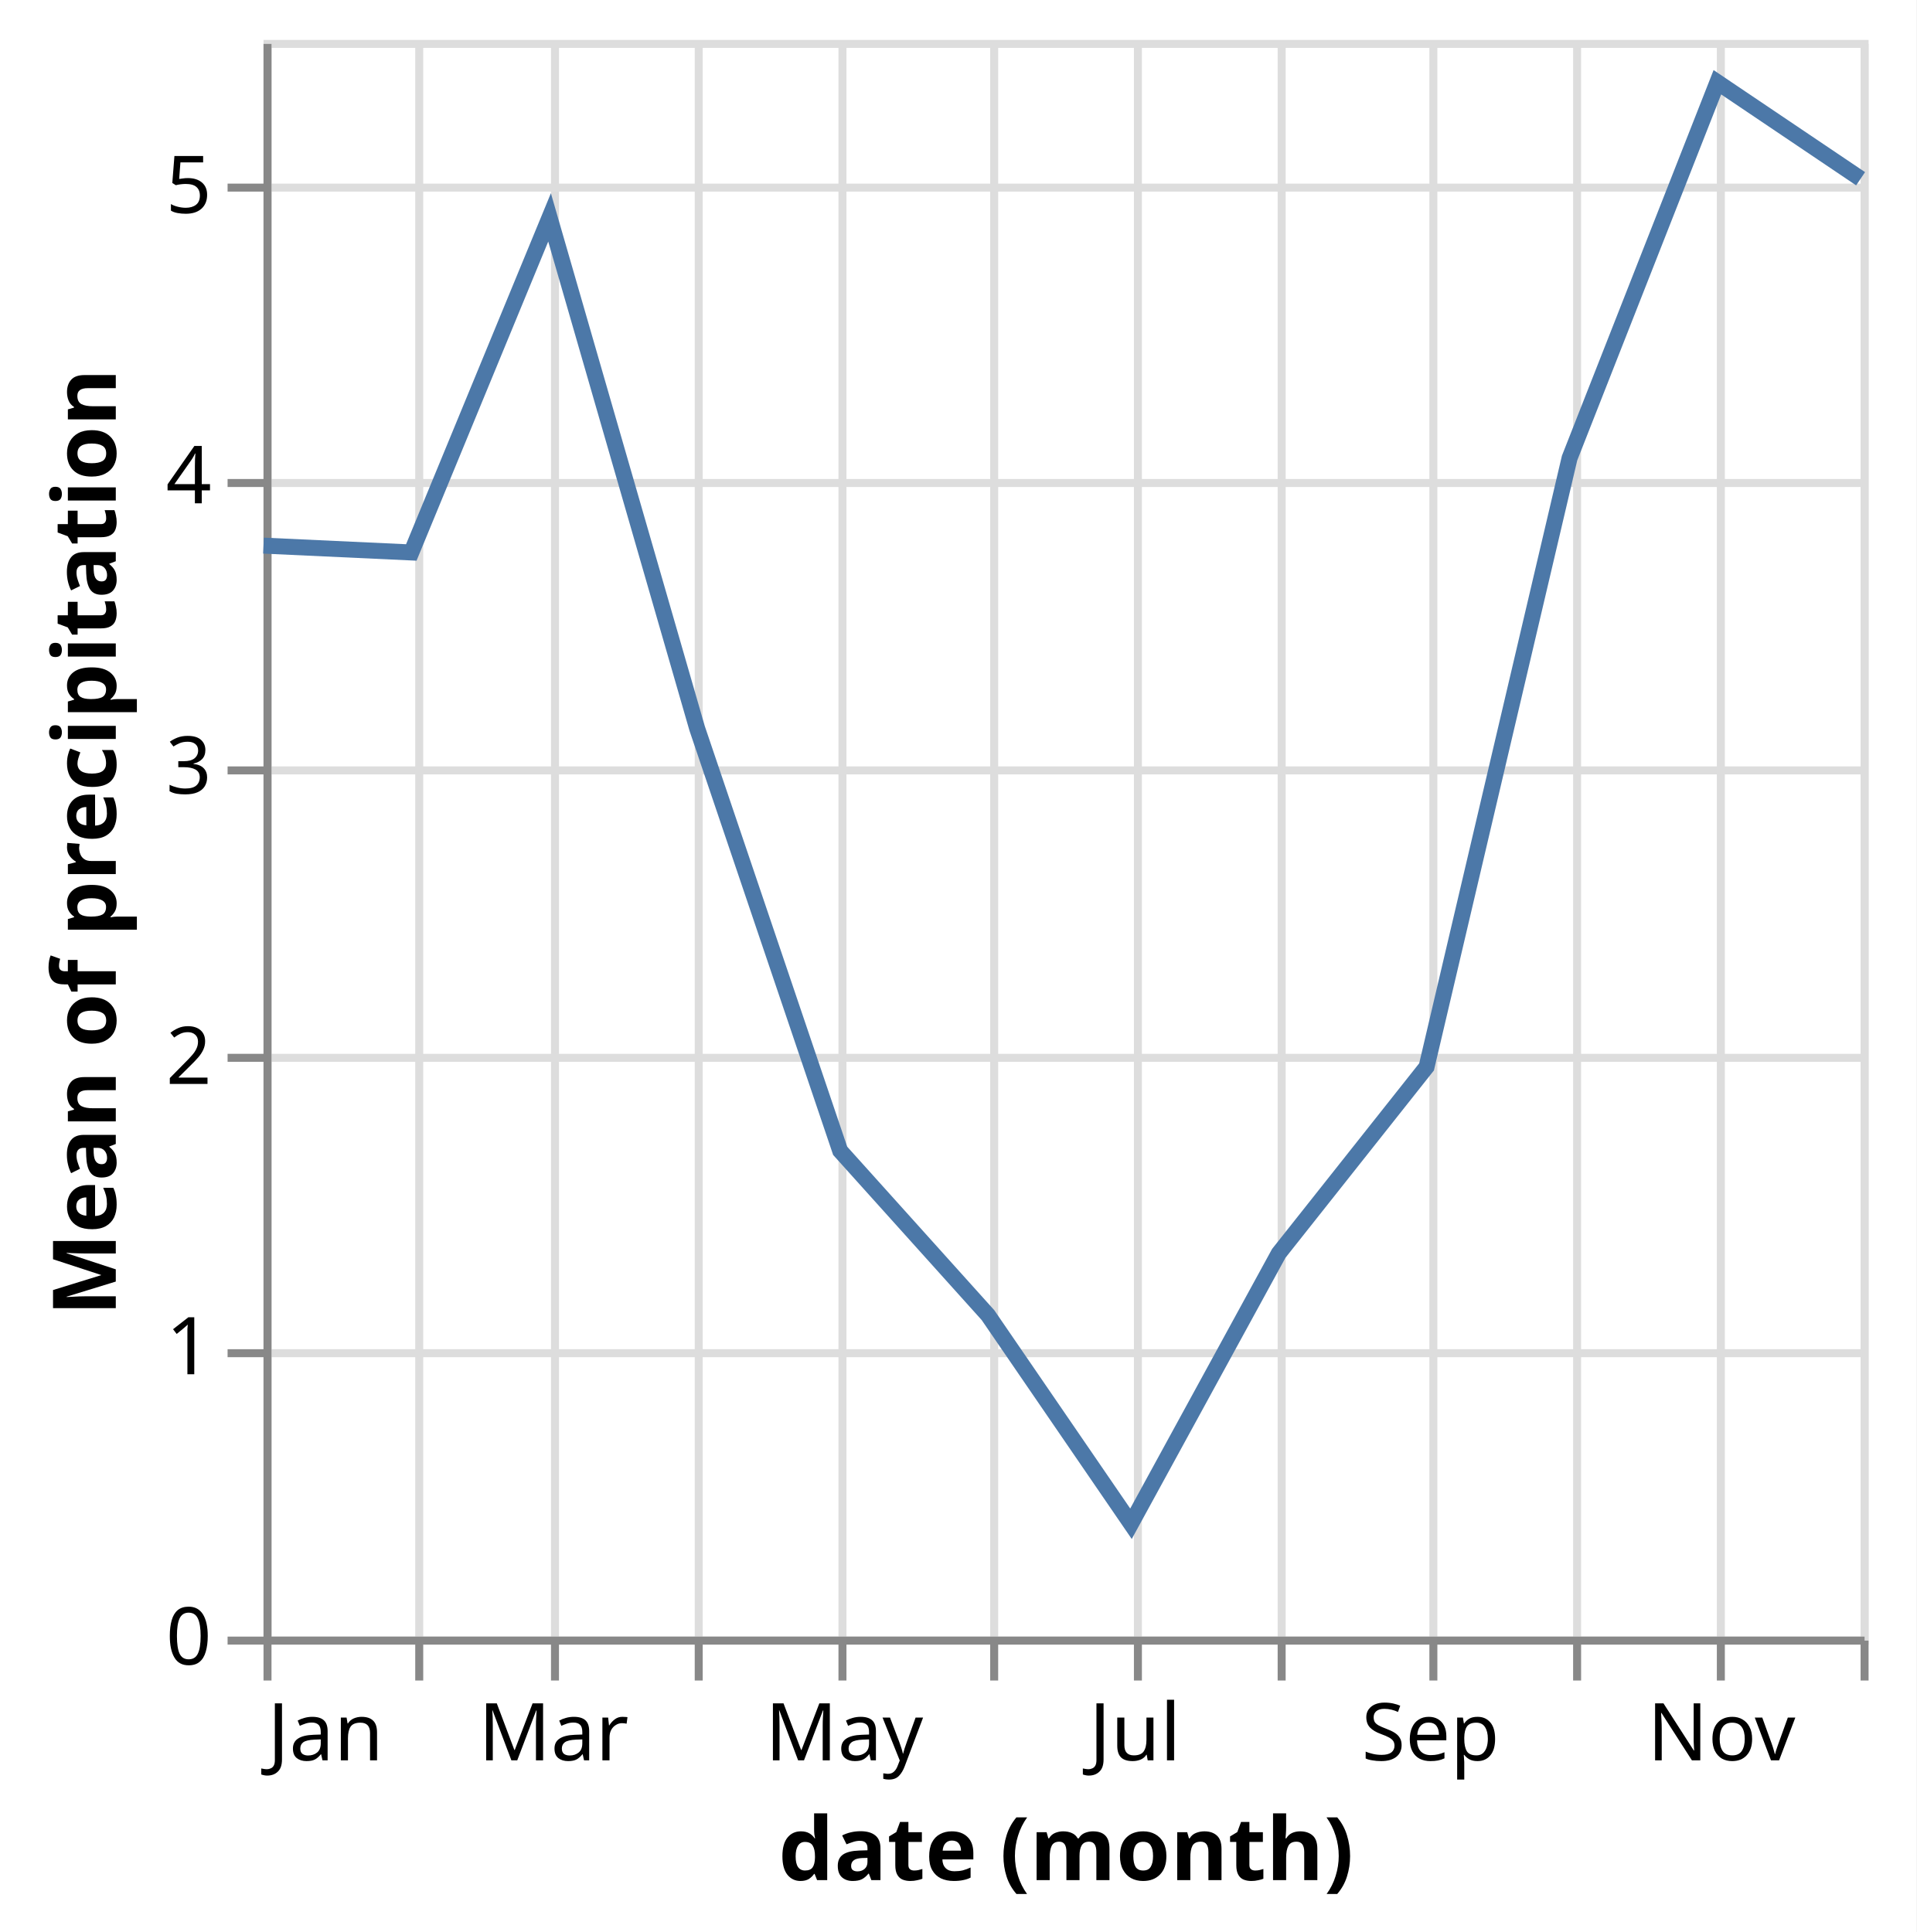
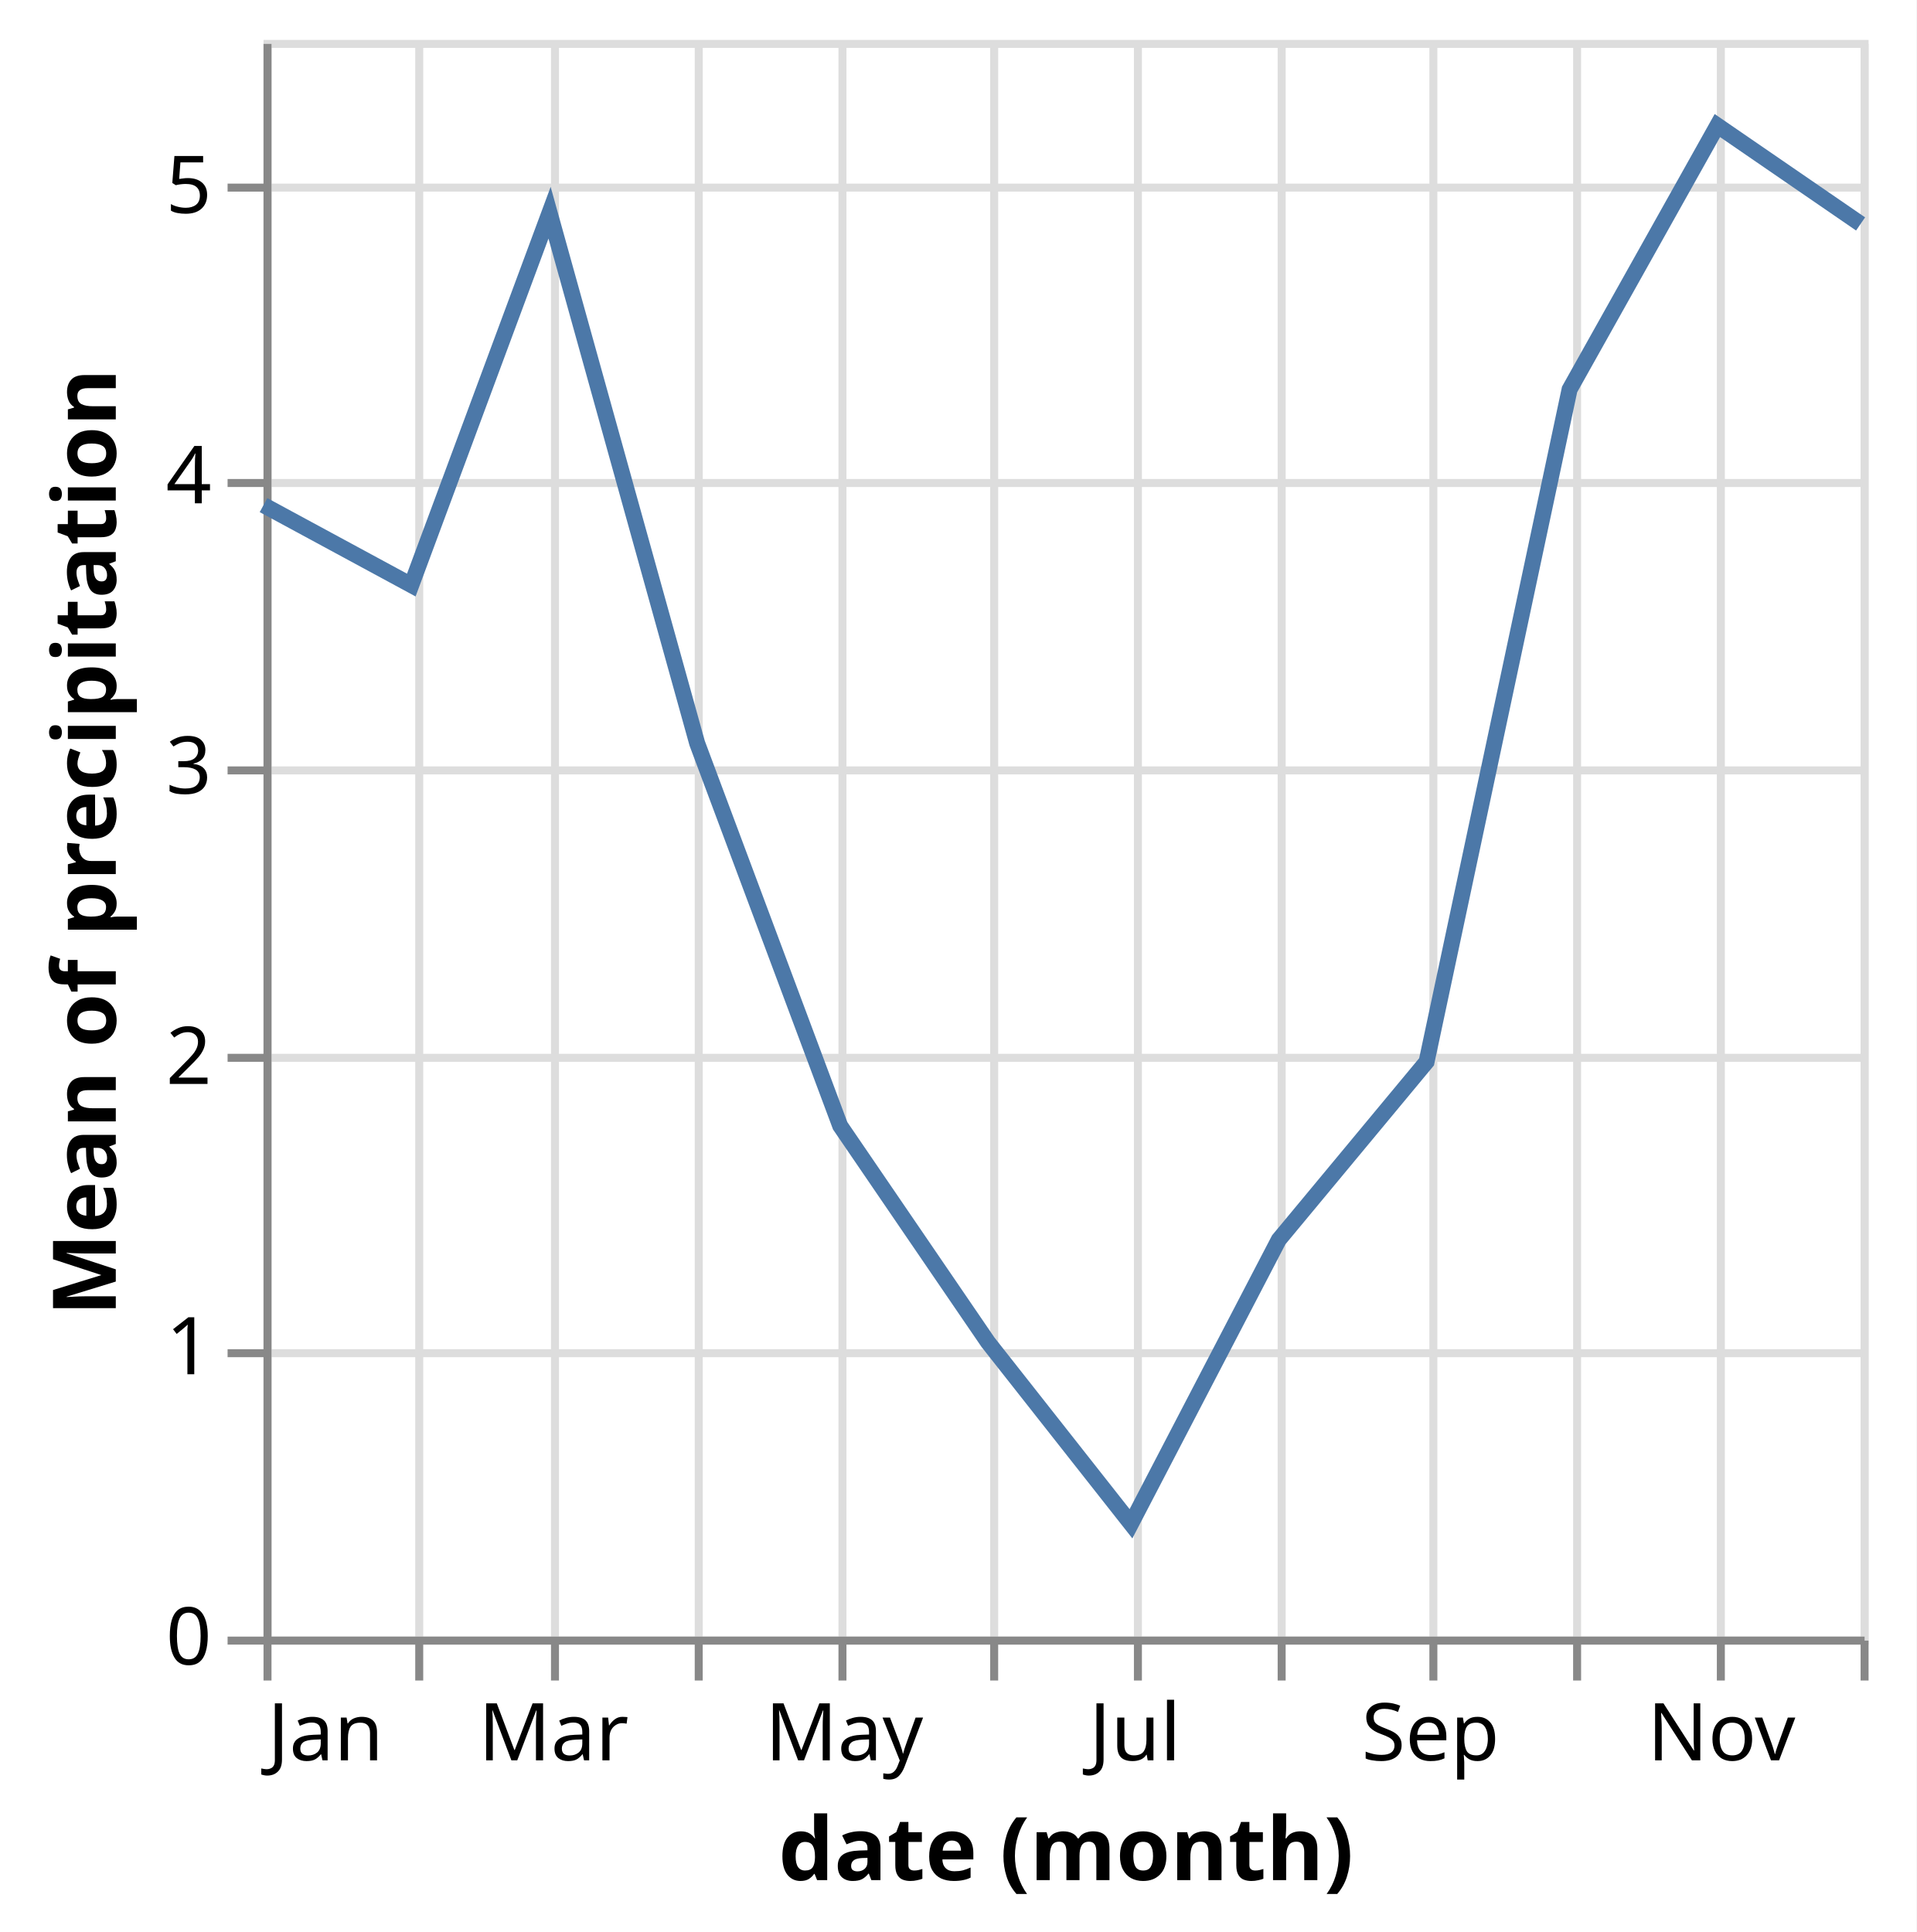
<svg xmlns="http://www.w3.org/2000/svg" class="marks" width="240" height="242" viewBox="0 0 240 242" version="1.1">
  <rect width="240" height="242" fill="white" />
  <g fill="none" stroke-miterlimit="10" transform="translate(33,5)">
    <g class="mark-group role-frame root" role="graphics-object" aria-roledescription="group mark container">
      <g transform="translate(0,0)">
        <path class="background" aria-hidden="true" d="M0.5,0.5h200v200h-200Z" stroke="#ddd" />
        <g>
          <g class="mark-group role-axis" aria-hidden="true">
            <g transform="translate(0.5,200.5)">
              <path class="background" aria-hidden="true" d="M0,0h0v0h0Z" pointer-events="none" />
              <g>
                <g class="mark-rule role-axis-grid" pointer-events="none">
                  <line transform="translate(0,-200)" x2="0" y2="200" stroke="#ddd" stroke-width="1" opacity="1" />
                  <line transform="translate(19,-200)" x2="0" y2="200" stroke="#ddd" stroke-width="1" opacity="1" />
                  <line transform="translate(36,-200)" x2="0" y2="200" stroke="#ddd" stroke-width="1" opacity="1" />
                  <line transform="translate(54,-200)" x2="0" y2="200" stroke="#ddd" stroke-width="1" opacity="1" />
                  <line transform="translate(72,-200)" x2="0" y2="200" stroke="#ddd" stroke-width="1" opacity="1" />
                  <line transform="translate(91,-200)" x2="0" y2="200" stroke="#ddd" stroke-width="1" opacity="1" />
                  <line transform="translate(109,-200)" x2="0" y2="200" stroke="#ddd" stroke-width="1" opacity="1" />
                  <line transform="translate(127,-200)" x2="0" y2="200" stroke="#ddd" stroke-width="1" opacity="1" />
                  <line transform="translate(146,-200)" x2="0" y2="200" stroke="#ddd" stroke-width="1" opacity="1" />
                  <line transform="translate(164,-200)" x2="0" y2="200" stroke="#ddd" stroke-width="1" opacity="1" />
                  <line transform="translate(182,-200)" x2="0" y2="200" stroke="#ddd" stroke-width="1" opacity="1" />
                  <line transform="translate(200,-200)" x2="0" y2="200" stroke="#ddd" stroke-width="1" opacity="1" />
                </g>
              </g>
              <path class="foreground" aria-hidden="true" d="" pointer-events="none" display="none" />
            </g>
          </g>
          <g class="mark-group role-axis" aria-hidden="true">
            <g transform="translate(0.5,0.5)">
              <path class="background" aria-hidden="true" d="M0,0h0v0h0Z" pointer-events="none" />
              <g>
                <g class="mark-rule role-axis-grid" pointer-events="none">
                  <line transform="translate(0,200)" x2="200" y2="0" stroke="#ddd" stroke-width="1" opacity="1" />
                  <line transform="translate(0,164)" x2="200" y2="0" stroke="#ddd" stroke-width="1" opacity="1" />
                  <line transform="translate(0,127)" x2="200" y2="0" stroke="#ddd" stroke-width="1" opacity="1" />
                  <line transform="translate(0,91)" x2="200" y2="0" stroke="#ddd" stroke-width="1" opacity="1" />
                  <line transform="translate(0,55)" x2="200" y2="0" stroke="#ddd" stroke-width="1" opacity="1" />
                  <line transform="translate(0,18)" x2="200" y2="0" stroke="#ddd" stroke-width="1" opacity="1" />
                </g>
              </g>
              <path class="foreground" aria-hidden="true" d="" pointer-events="none" display="none" />
            </g>
          </g>
          <g class="mark-group role-axis" role="graphics-symbol" aria-roledescription="axis" aria-label="X-axis titled 'date (month)' for a time scale with values from January to December">
            <g transform="translate(0.5,200.5)">
              <path class="background" aria-hidden="true" d="M0,0h0v0h0Z" pointer-events="none" />
              <g>
                <g class="mark-rule role-axis-tick" pointer-events="none">
                  <line transform="translate(0,0)" x2="0" y2="5" stroke="#888" stroke-width="1" opacity="1" />
                  <line transform="translate(19,0)" x2="0" y2="5" stroke="#888" stroke-width="1" opacity="1" />
                  <line transform="translate(36,0)" x2="0" y2="5" stroke="#888" stroke-width="1" opacity="1" />
                  <line transform="translate(54,0)" x2="0" y2="5" stroke="#888" stroke-width="1" opacity="1" />
                  <line transform="translate(72,0)" x2="0" y2="5" stroke="#888" stroke-width="1" opacity="1" />
                  <line transform="translate(91,0)" x2="0" y2="5" stroke="#888" stroke-width="1" opacity="1" />
                  <line transform="translate(109,0)" x2="0" y2="5" stroke="#888" stroke-width="1" opacity="1" />
                  <line transform="translate(127,0)" x2="0" y2="5" stroke="#888" stroke-width="1" opacity="1" />
                  <line transform="translate(146,0)" x2="0" y2="5" stroke="#888" stroke-width="1" opacity="1" />
                  <line transform="translate(164,0)" x2="0" y2="5" stroke="#888" stroke-width="1" opacity="1" />
                  <line transform="translate(182,0)" x2="0" y2="5" stroke="#888" stroke-width="1" opacity="1" />
                  <line transform="translate(200,0)" x2="0" y2="5" stroke="#888" stroke-width="1" opacity="1" />
                </g>
                <g class="mark-text role-axis-label" pointer-events="none">
                  <text text-anchor="start" transform="translate(0,15)" font-family="sans-serif" font-size="10px" fill="#000" opacity="1">Jan</text>
                  <text text-anchor="middle" transform="translate(18.50746,15)" font-family="sans-serif" font-size="10px" fill="#000" opacity="0">Feb</text>
                  <text text-anchor="middle" transform="translate(35.8209,15)" font-family="sans-serif" font-size="10px" fill="#000" opacity="1">Mar</text>
                  <text text-anchor="middle" transform="translate(54.30348,15)" font-family="sans-serif" font-size="10px" fill="#000" opacity="0">Apr</text>
                  <text text-anchor="middle" transform="translate(72.21393,15)" font-family="sans-serif" font-size="10px" fill="#000" opacity="1">May</text>
                  <text text-anchor="middle" transform="translate(90.72139,15)" font-family="sans-serif" font-size="10px" fill="#000" opacity="0">Jun</text>
                  <text text-anchor="middle" transform="translate(108.6318,15)" font-family="sans-serif" font-size="10px" fill="#000" opacity="1">Jul</text>
                  <text text-anchor="middle" transform="translate(127.1393,15)" font-family="sans-serif" font-size="10px" fill="#000" opacity="0">Aug</text>
                  <text text-anchor="middle" transform="translate(145.6468,15)" font-family="sans-serif" font-size="10px" fill="#000" opacity="1">Sep</text>
                  <text text-anchor="middle" transform="translate(163.5572,15)" font-family="sans-serif" font-size="10px" fill="#000" opacity="0">Oct</text>
                  <text text-anchor="middle" transform="translate(182.0647,15)" font-family="sans-serif" font-size="10px" fill="#000" opacity="1">Nov</text>
                  <text text-anchor="end" transform="translate(200,15)" font-family="sans-serif" font-size="10px" fill="#000" opacity="0">Dec</text>
                </g>
                <g class="mark-rule role-axis-domain" pointer-events="none">
                  <line transform="translate(0,0)" x2="200" y2="0" stroke="#888" stroke-width="1" opacity="1" />
                </g>
                <g class="mark-text role-axis-title" pointer-events="none">
                  <text text-anchor="middle" transform="translate(100,30)" font-family="sans-serif" font-size="11px" font-weight="bold" fill="#000" opacity="1">date (month)</text>
                </g>
              </g>
              <path class="foreground" aria-hidden="true" d="" pointer-events="none" display="none" />
            </g>
          </g>
          <g class="mark-group role-axis" role="graphics-symbol" aria-roledescription="axis" aria-label="Y-axis titled 'Mean of precipitation' for a linear scale with values from 0 to 6">
            <g transform="translate(0.5,0.5)">
              <path class="background" aria-hidden="true" d="M0,0h0v0h0Z" pointer-events="none" />
              <g>
                <g class="mark-rule role-axis-tick" pointer-events="none">
                  <line transform="translate(0,200)" x2="-5" y2="0" stroke="#888" stroke-width="1" opacity="1" />
                  <line transform="translate(0,164)" x2="-5" y2="0" stroke="#888" stroke-width="1" opacity="1" />
                  <line transform="translate(0,127)" x2="-5" y2="0" stroke="#888" stroke-width="1" opacity="1" />
                  <line transform="translate(0,91)" x2="-5" y2="0" stroke="#888" stroke-width="1" opacity="1" />
                  <line transform="translate(0,55)" x2="-5" y2="0" stroke="#888" stroke-width="1" opacity="1" />
                  <line transform="translate(0,18)" x2="-5" y2="0" stroke="#888" stroke-width="1" opacity="1" />
                </g>
                <g class="mark-text role-axis-label" pointer-events="none">
                  <text text-anchor="end" transform="translate(-7,203)" font-family="sans-serif" font-size="10px" fill="#000" opacity="1">0</text>
                  <text text-anchor="end" transform="translate(-7,166.6364)" font-family="sans-serif" font-size="10px" fill="#000" opacity="1">1</text>
                  <text text-anchor="end" transform="translate(-7,130.2727)" font-family="sans-serif" font-size="10px" fill="#000" opacity="1">2</text>
                  <text text-anchor="end" transform="translate(-7,93.90909)" font-family="sans-serif" font-size="10px" fill="#000" opacity="1">3</text>
                  <text text-anchor="end" transform="translate(-7,57.54545)" font-family="sans-serif" font-size="10px" fill="#000" opacity="1">4</text>
                  <text text-anchor="end" transform="translate(-7,21.18182)" font-family="sans-serif" font-size="10px" fill="#000" opacity="1">5</text>
                </g>
                <g class="mark-rule role-axis-domain" pointer-events="none">
                  <line transform="translate(0,200)" x2="0" y2="-200" stroke="#888" stroke-width="1" opacity="1" />
                </g>
                <g class="mark-text role-axis-title" pointer-events="none">
                  <text text-anchor="middle" transform="translate(-17,100) rotate(-90) translate(0,-2)" font-family="sans-serif" font-size="11px" font-weight="bold" fill="#000" opacity="1">Mean of precipitation</text>
                </g>
              </g>
              <path class="foreground" aria-hidden="true" d="" pointer-events="none" display="none" />
            </g>
          </g>
          <g class="mark-line role-mark marks" role="graphics-object" aria-roledescription="line mark container">
-             <path aria-label="date (month): Jan; Mean of precipitation: 3.75806451613" role="graphics-symbol" aria-roledescription="line mark" d="M0,63.343L18.507,64.2L35.821,22.229L54.303,86.242L72.214,139.15L90.721,159.727L108.632,185.865L127.139,151.994L145.647,128.636L163.557,52.375L182.065,5.303L200,17.39" stroke="#4c78a8" stroke-width="2" />
+             <path aria-label="date (month): Jan; Mean of precipitation: 3.89758064516" role="graphics-symbol" aria-roledescription="line mark" d="M0,58.27L18.507,68.286L35.821,21.642L54.303,88.091L72.214,136.012L90.721,163.121L108.632,185.865L127.139,150.293L145.647,128L163.557,43.783L182.065,10.727L200,23.05" stroke="#4c78a8" stroke-width="2" />
          </g>
        </g>
        <path class="foreground" aria-hidden="true" d="" display="none" />
      </g>
    </g>
  </g>
</svg>
